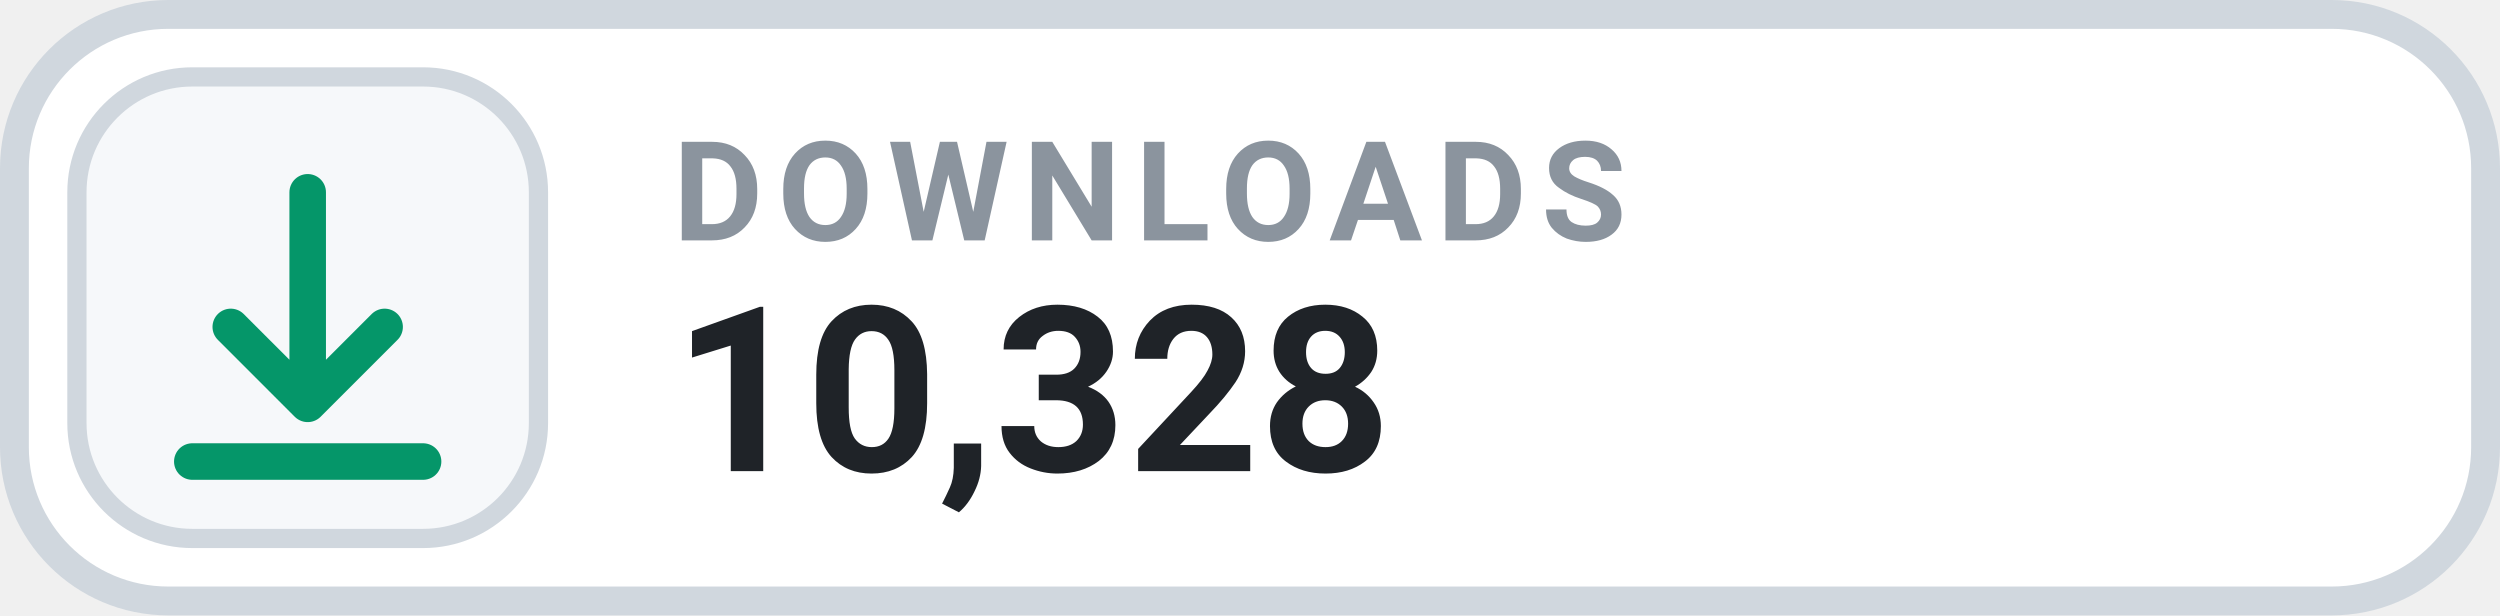
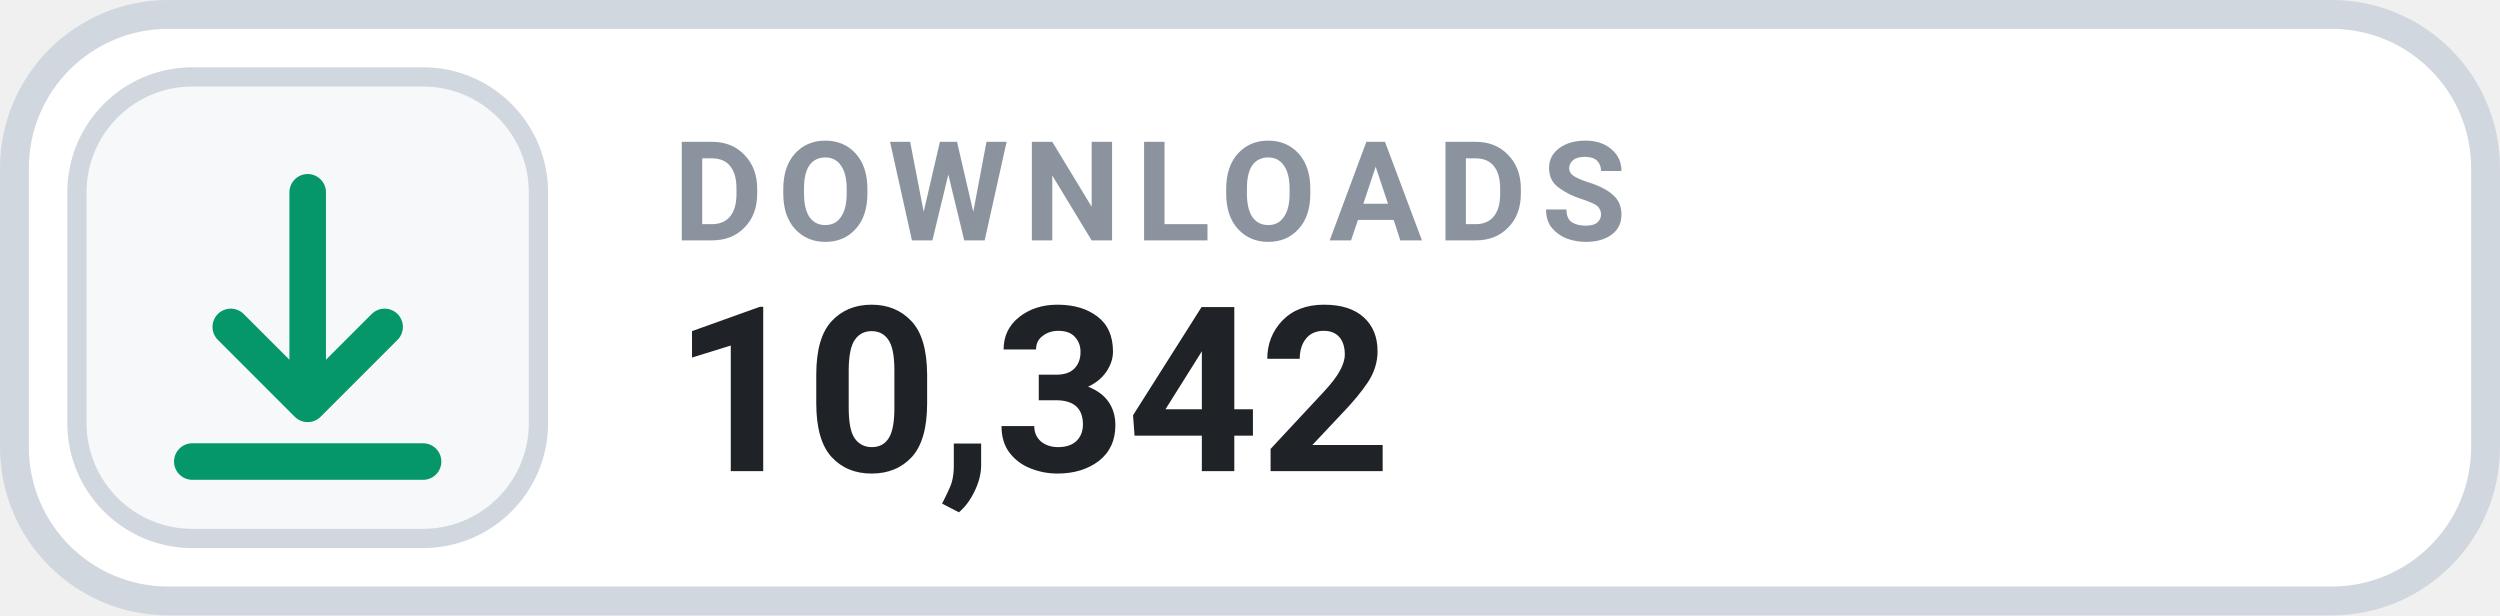
- <svg xmlns="http://www.w3.org/2000/svg" width="130" height="32" viewBox="0 0 130 32" role="img" aria-label="DOWNLOADS 10,328">
+ <svg xmlns="http://www.w3.org/2000/svg" width="130" height="32" viewBox="0 0 130 32" role="img" aria-label="DOWNLOADS 10,342">
  <rect x=".75" y=".75" width="128.5" height="30.5" rx="8" fill="#FFFFFF" stroke="#D0D7DE" stroke-width="1.5" />
  <rect x="4" y="4" width="24" height="24" rx="6" fill="#F6F8FA" stroke="#D0D7DE" stroke-width="1" />
  <g transform="translate(16 16)" style="color:#059669;">
    <path d="M0 -6 v11 m0 0 l4 -4 m-4 4 l-4 -4 M-6 8 h12" fill="none" stroke="currentColor" stroke-width="1.9" stroke-linecap="round" stroke-linejoin="round" />
  </g>
  <text x="35" y="12.5" fill="#8B949E" font-family="-apple-system,BlinkMacSystemFont,'Segoe UI',Roboto,Helvetica,Arial,sans-serif" font-size="7.2" font-weight="700" letter-spacing=".75">DOWNLOADS</text>
-   <text x="35" y="24.5" fill="#1F2328" font-family="-apple-system,BlinkMacSystemFont,'Segoe UI',Roboto,Helvetica,Arial,sans-serif" font-size="12" font-weight="700">10,328</text>
+   <text x="35" y="24.5" fill="#1F2328" font-family="-apple-system,BlinkMacSystemFont,'Segoe UI',Roboto,Helvetica,Arial,sans-serif" font-size="12" font-weight="700">10,342</text>
</svg>
